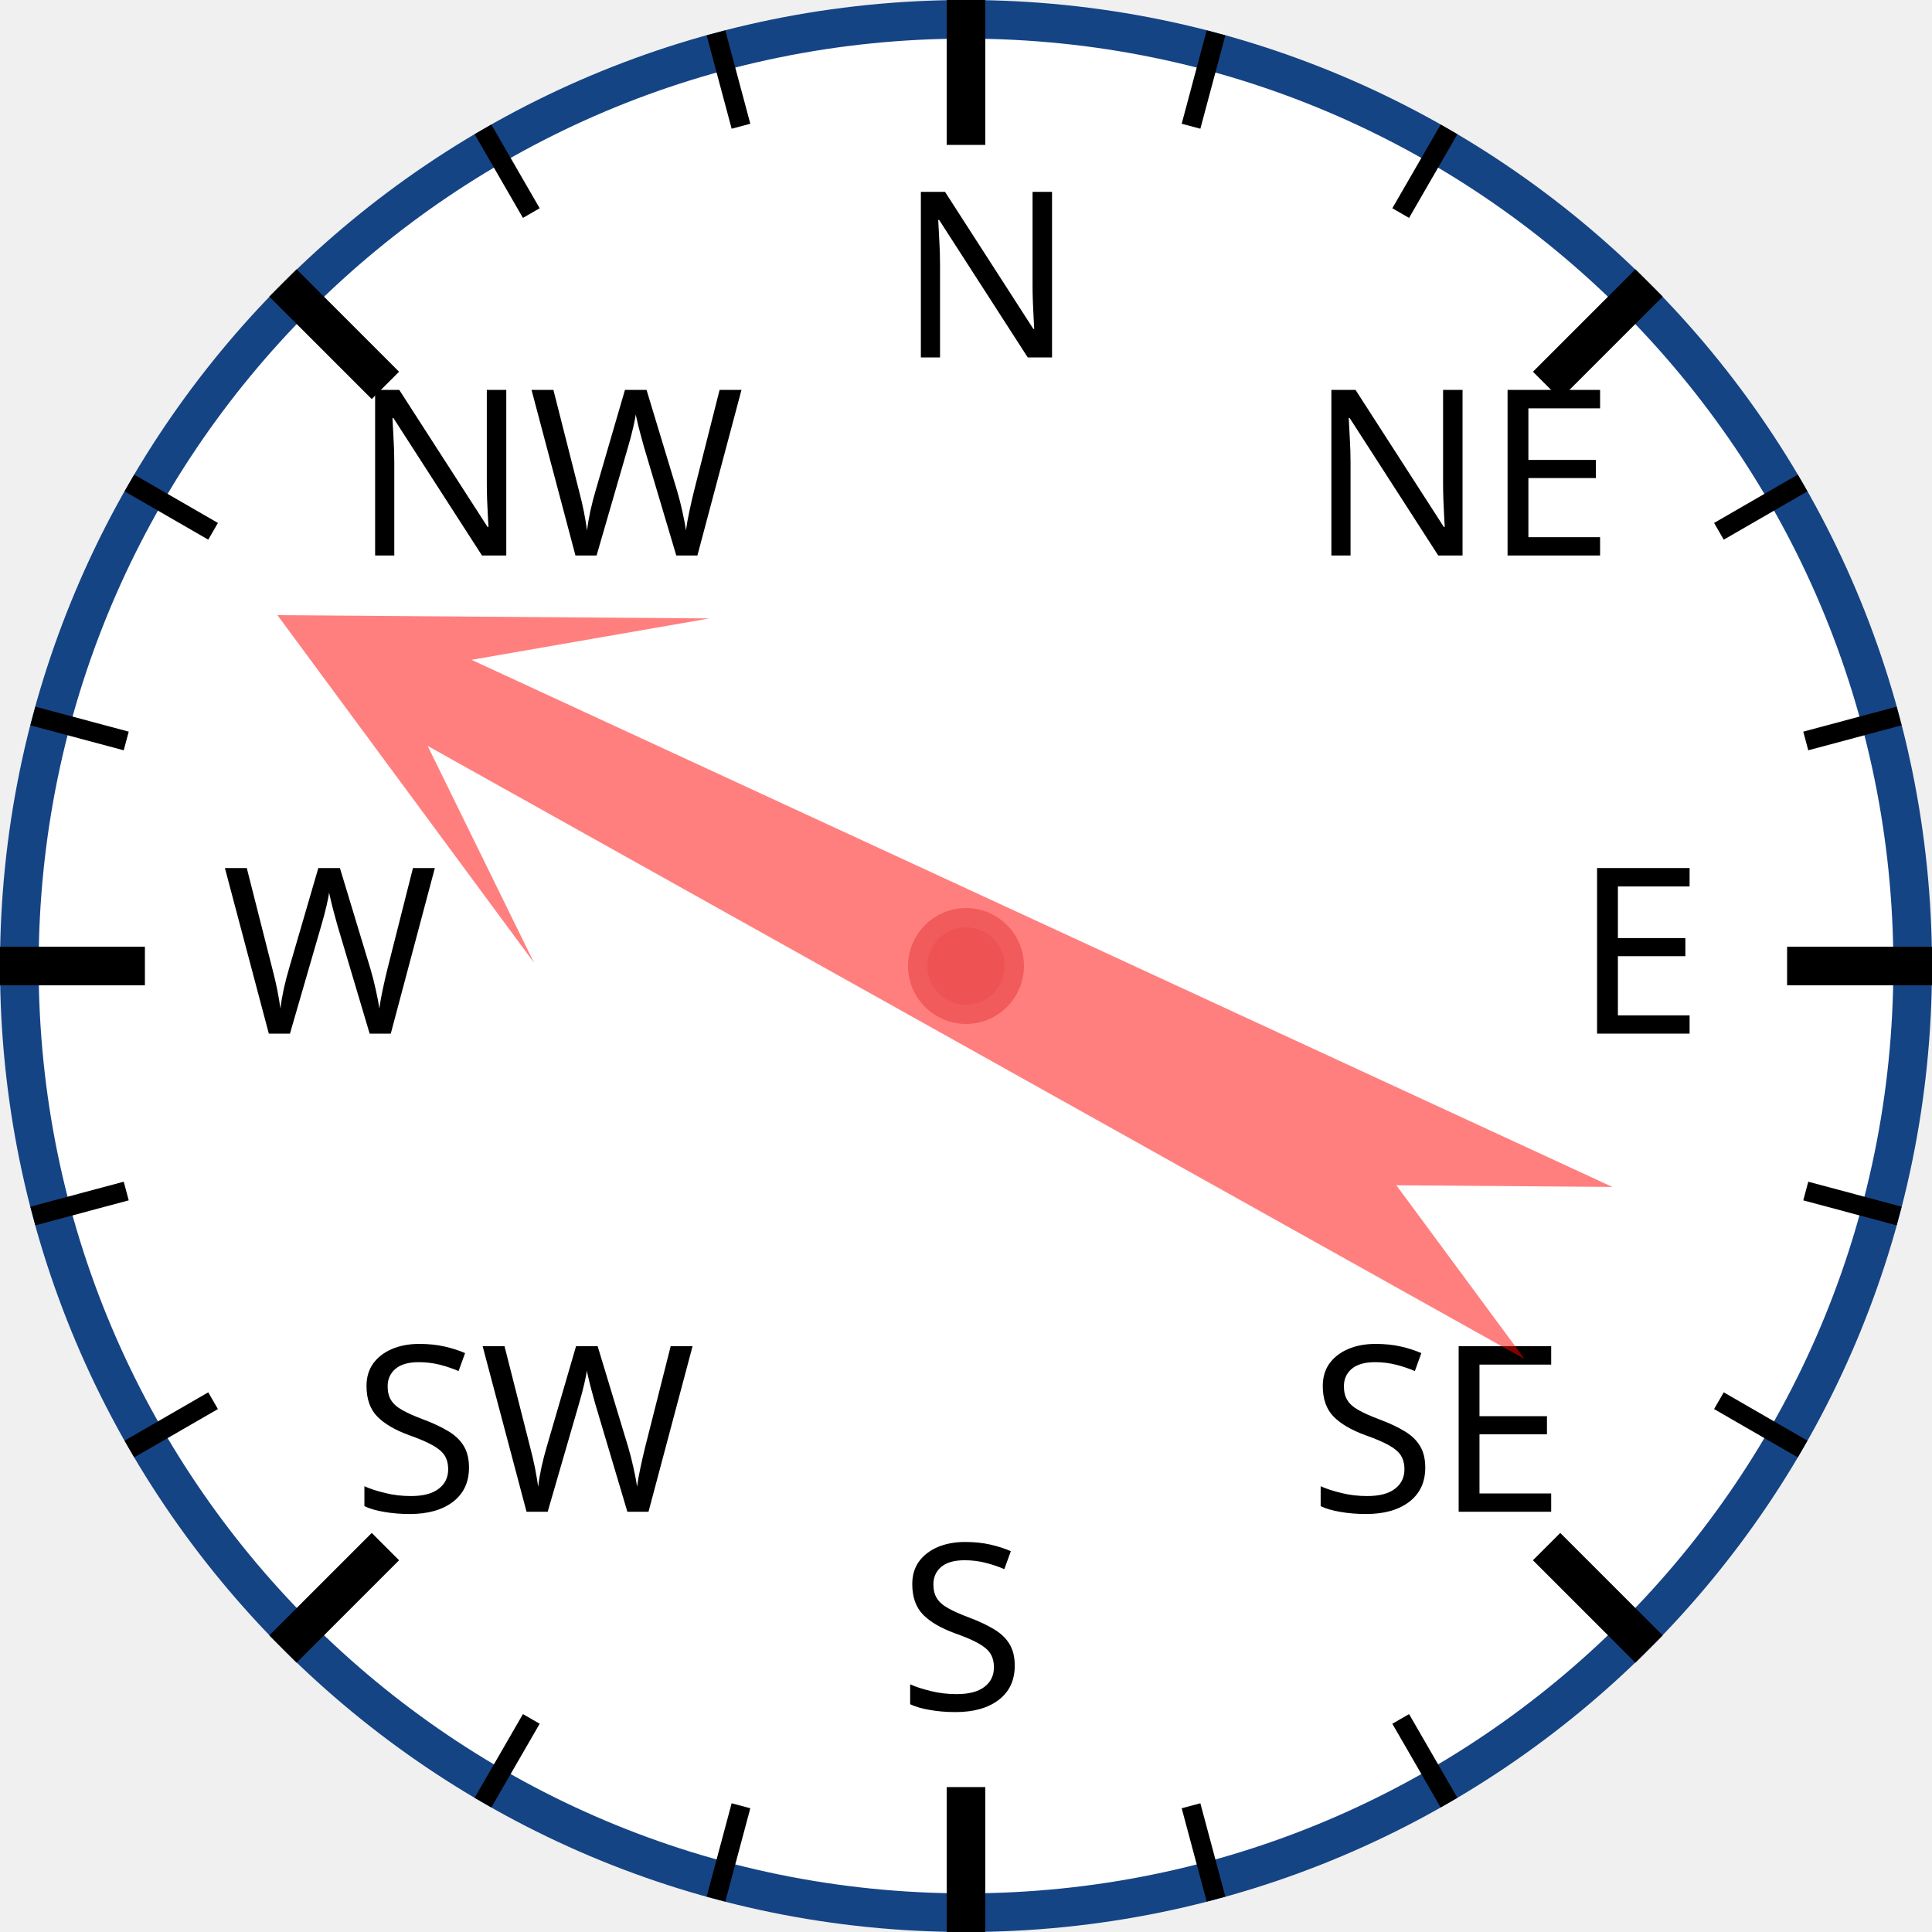
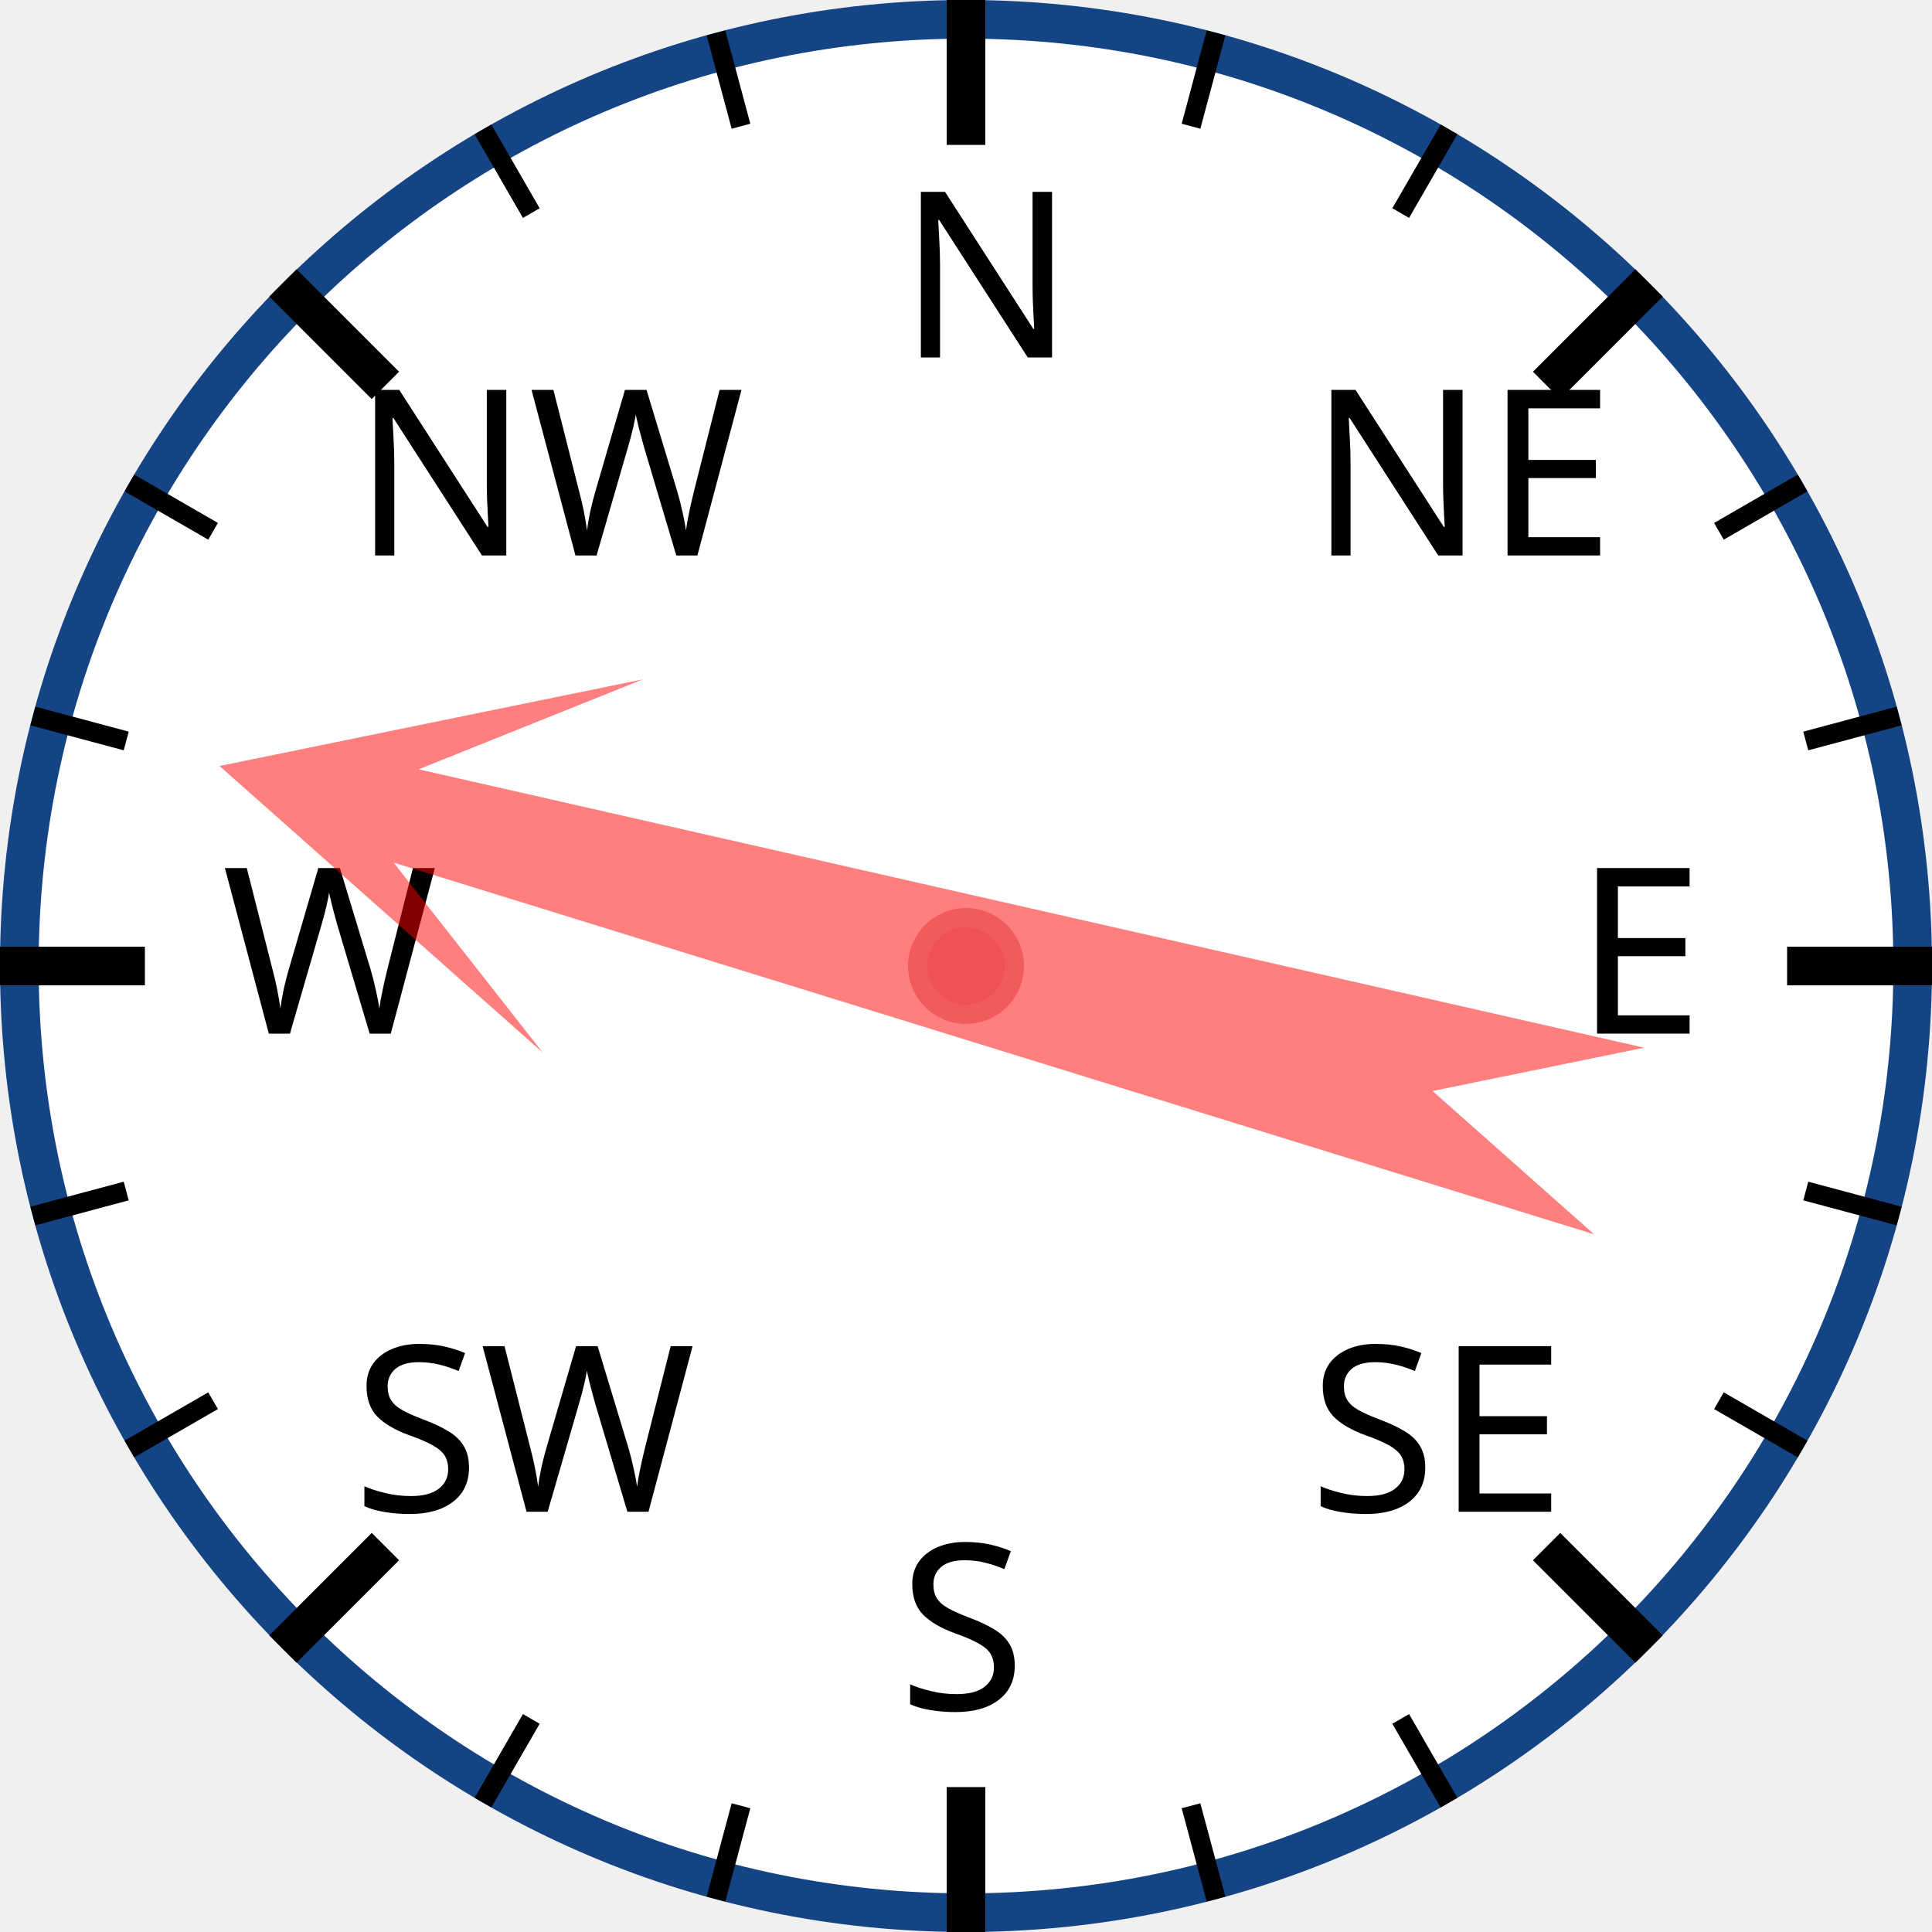
<svg xmlns="http://www.w3.org/2000/svg" width="120px" height="120px" viewBox="0 0 200 200">
  <circle cx="100" cy="100" r="98" style="fill: white; stroke: #154485; stroke-width: 4;" />
  <text x="93.0" y="37.0" style="font-family: sans-serif; font-size: 18pt;">N</text>
  <line x1="100.0" y1="0.0" x2="100.0" y2="15.0" style="stroke: black; stroke-width: 4;" />
  <line x1="74.118" y1="3.407" x2="76.706" y2="13.067" style="stroke: black; stroke-width: 2;" />
  <line x1="50" y1="13.397" x2="55" y2="22.058" style="stroke: black; stroke-width: 2;" />
  <text x="36.503" y="57.503" style="font-family: sans-serif; font-size: 18pt;">NW</text>
  <line x1="29.289" y1="29.289" x2="39.896" y2="39.896" style="stroke: black; stroke-width: 4;" />
  <line x1="13.397" y1="50" x2="22.058" y2="55" style="stroke: black; stroke-width: 2;" />
  <line x1="3.407" y1="74.118" x2="13.067" y2="76.706" style="stroke: black; stroke-width: 2;" />
  <text x="23.0" y="107.0" style="font-family: sans-serif; font-size: 18pt;">W</text>
  <line x1="0.0" y1="100.0" x2="15.0" y2="100.0" style="stroke: black; stroke-width: 4;" />
  <line x1="3.407" y1="125.882" x2="13.067" y2="123.294" style="stroke: black; stroke-width: 2;" />
  <line x1="13.397" y1="150" x2="22.058" y2="145" style="stroke: black; stroke-width: 2;" />
  <text x="36.503" y="156.497" style="font-family: sans-serif; font-size: 18pt;">SW</text>
  <line x1="29.289" y1="170.711" x2="39.896" y2="160.104" style="stroke: black; stroke-width: 4;" />
  <line x1="50" y1="186.603" x2="55" y2="177.942" style="stroke: black; stroke-width: 2;" />
  <line x1="74.118" y1="196.593" x2="76.706" y2="186.933" style="stroke: black; stroke-width: 2;" />
  <text x="93" y="177.0" style="font-family: sans-serif; font-size: 18pt;">S</text>
  <line x1="100" y1="200.0" x2="100" y2="185.0" style="stroke: black; stroke-width: 4;" />
  <line x1="125.882" y1="196.593" x2="123.294" y2="186.933" style="stroke: black; stroke-width: 2;" />
  <line x1="150.0" y1="186.603" x2="145.0" y2="177.942" style="stroke: black; stroke-width: 2;" />
  <text x="135.497" y="156.497" style="font-family: sans-serif; font-size: 18pt;">SE</text>
  <line x1="170.711" y1="170.711" x2="160.104" y2="160.104" style="stroke: black; stroke-width: 4;" />
  <line x1="186.603" y1="150" x2="177.942" y2="145" style="stroke: black; stroke-width: 2;" />
  <line x1="196.593" y1="125.882" x2="186.933" y2="123.294" style="stroke: black; stroke-width: 2;" />
  <text x="163.0" y="107" style="font-family: sans-serif; font-size: 18pt;">E</text>
  <line x1="200.0" y1="100" x2="185.0" y2="100" style="stroke: black; stroke-width: 4;" />
  <line x1="196.593" y1="74.118" x2="186.933" y2="76.706" style="stroke: black; stroke-width: 2;" />
  <line x1="186.603" y1="50" x2="177.942" y2="55" style="stroke: black; stroke-width: 2;" />
  <text x="135.497" y="57.503" style="font-family: sans-serif; font-size: 18pt;">NE</text>
  <line x1="170.711" y1="29.289" x2="160.104" y2="39.896" style="stroke: black; stroke-width: 4;" />
  <line x1="150" y1="13.397" x2="145" y2="22.058" style="stroke: black; stroke-width: 2;" />
  <line x1="125.882" y1="3.407" x2="123.294" y2="13.067" style="stroke: black; stroke-width: 2;" />
-   <polygon points="100 20 120 60 105 40 110 170 100 150 90 170 95 40 80 60" style="fill: red; fill-opacity: 0.5;" transform="rotate(297,100,100)" />
+   <polygon points="100 20 120 60 105 40 110 170 100 150 90 170 95 40 80 60" style="fill: red; fill-opacity: 0.5;" transform="rotate(285,100,100)" />
  <circle cx="100" cy="100" r="5" style="fill: #EE5252; stroke: #F25B5B; stroke-width: 2;" />
</svg>
